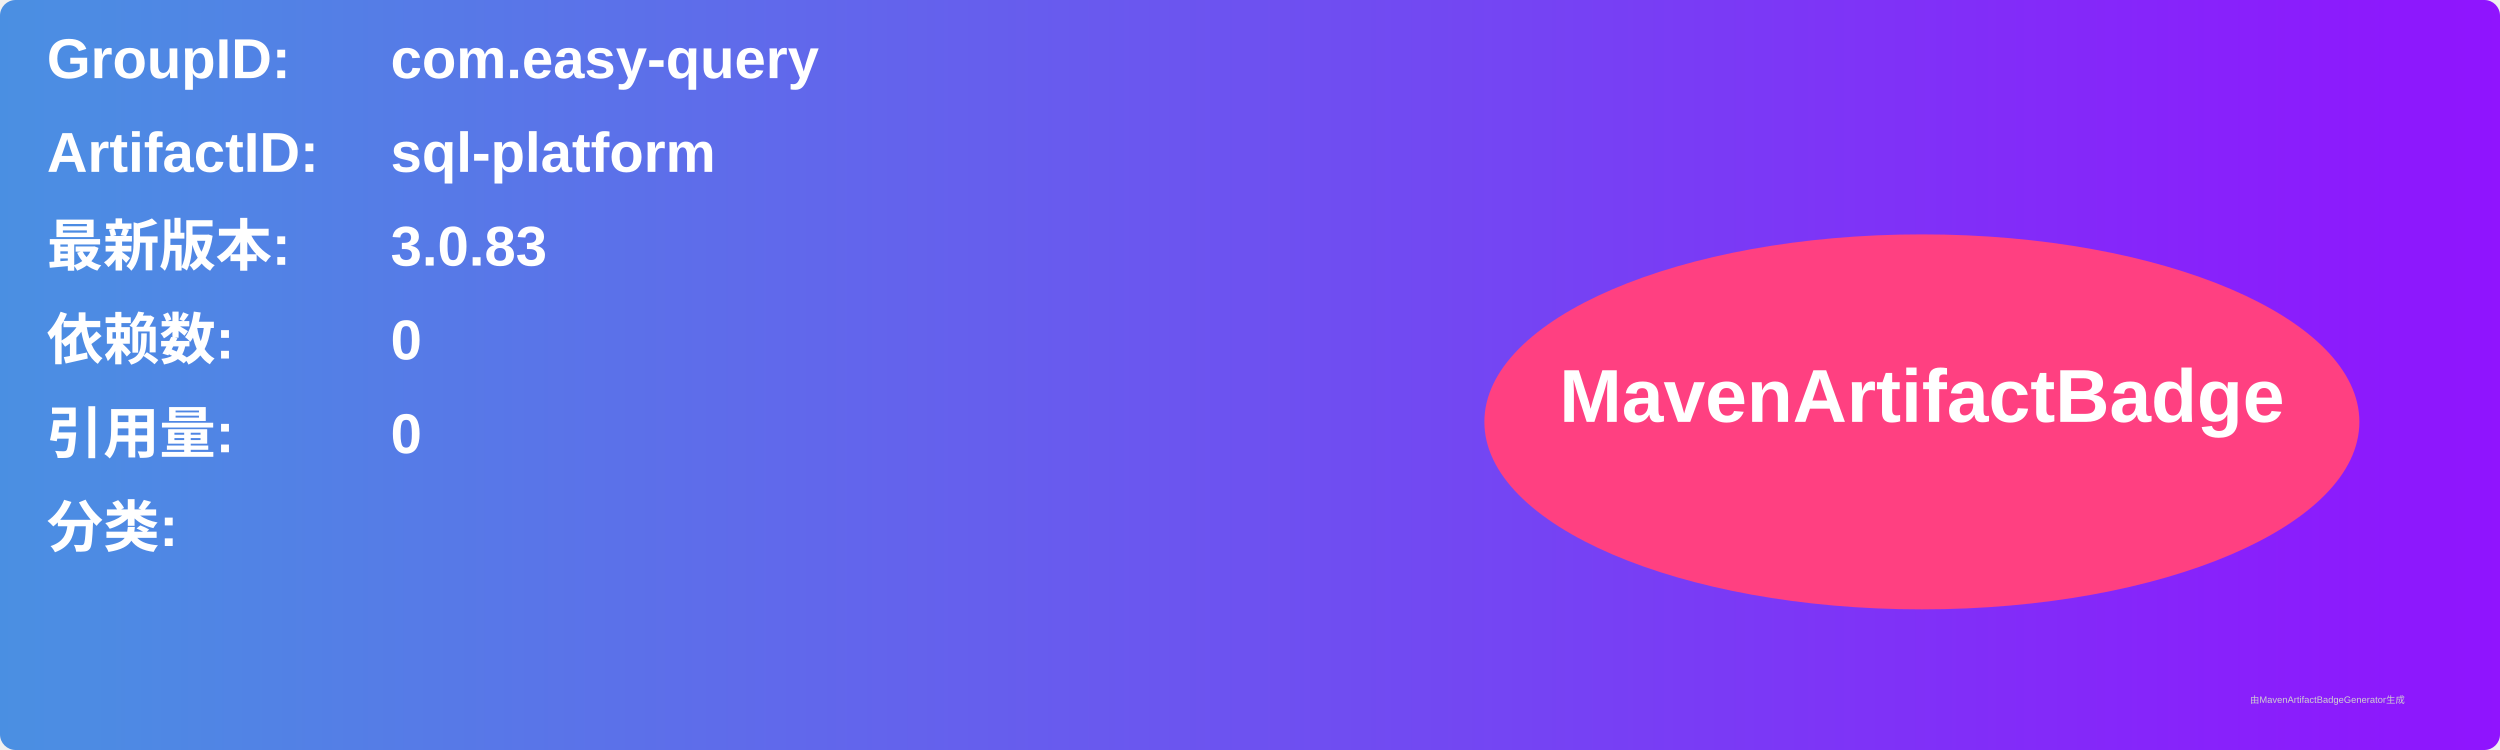
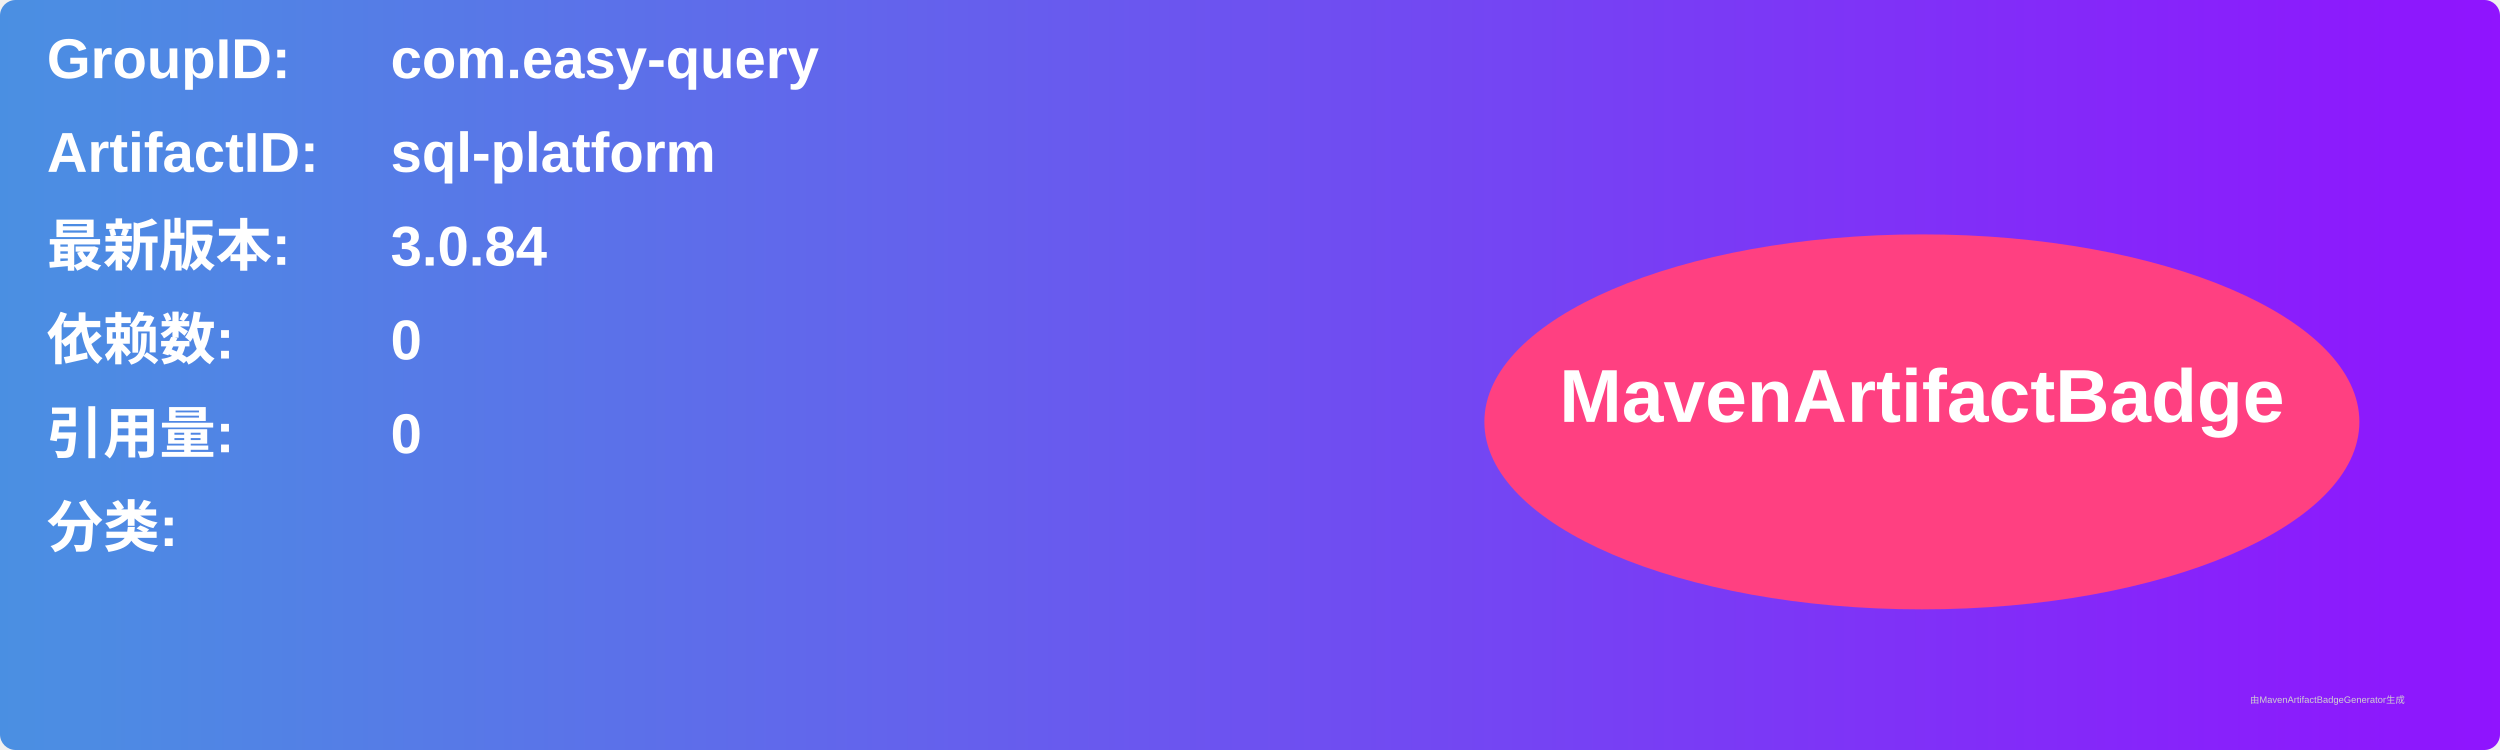
<svg xmlns="http://www.w3.org/2000/svg" width="800" height="240" viewBox="0 0 800 240">
  <linearGradient id="grad" x1="0%" y1="0%" x2="100%" y2="0%">
    <stop offset="0%" stop-color="#4a90e2" />
    <stop offset="100%" stop-color="#9013fe" />
  </linearGradient>
  <rect width="100%" height="100%" rx="5" ry="5" fill="url(#grad)" />
  <g transform="translate(15, 15)">
    <text x="0" y="10" font-family="Arial" font-size="18" fill="white" font-weight="bold" width="260">GroupID:</text>
    <text x="110" y="10" font-family="Arial" font-size="18" fill="white" font-weight="bold" width="460">com.easy-query</text>
    <text x="0" y="40" font-family="Arial" font-size="18" fill="white" font-weight="bold" width="260">ArtifactID:</text>
    <text x="110" y="40" font-family="Arial" font-size="18" fill="white" font-weight="bold" width="460">sql-platform</text>
    <text x="0" y="70" font-family="Arial" font-size="18" fill="white" font-weight="bold">最新版本:</text>
    <text x="110" y="70" font-family="Arial" font-size="18" fill="white" font-weight="bold">
-       <tspan font-weight="bold">3.0.83</tspan>
+       <tspan font-weight="bold">3.0.84</tspan>
    </text>
    <text x="0" y="100" font-family="Arial" font-size="18" fill="white" font-weight="bold">依赖数: </text>
    <text x="110" y="100" font-family="Arial" font-size="18" fill="white">
      <tspan font-weight="bold">0</tspan>
    </text>
    <text x="0" y="130" font-family="Arial" font-size="18" fill="white" font-weight="bold">引用量: </text>
    <text x="110" y="130" font-family="Arial" font-size="18" fill="white">
      <tspan font-weight="bold">0</tspan>
    </text>
    <text x="0" y="160" font-family="Arial" font-size="18" fill="white" font-weight="bold">分类:</text>
    <text x="10" y="190" font-family="Arial" font-size="10" fill="white">
      <tspan font-weight="bold" />
    </text>
    <ellipse cx="600" cy="120" rx="140" ry="60" fill="#ff4081" />
    <text x="600" y="120" text-anchor="middle" font-family="Arial" font-size="24" fill="white" font-weight="bold">MavenArtifactBadge</text>
  </g>
  <text x="720" y="225" font-family="Arial" font-size="3" fill="#d0d0d0">由MavenArtifactBadgeGenerator生成</text>
</svg>
